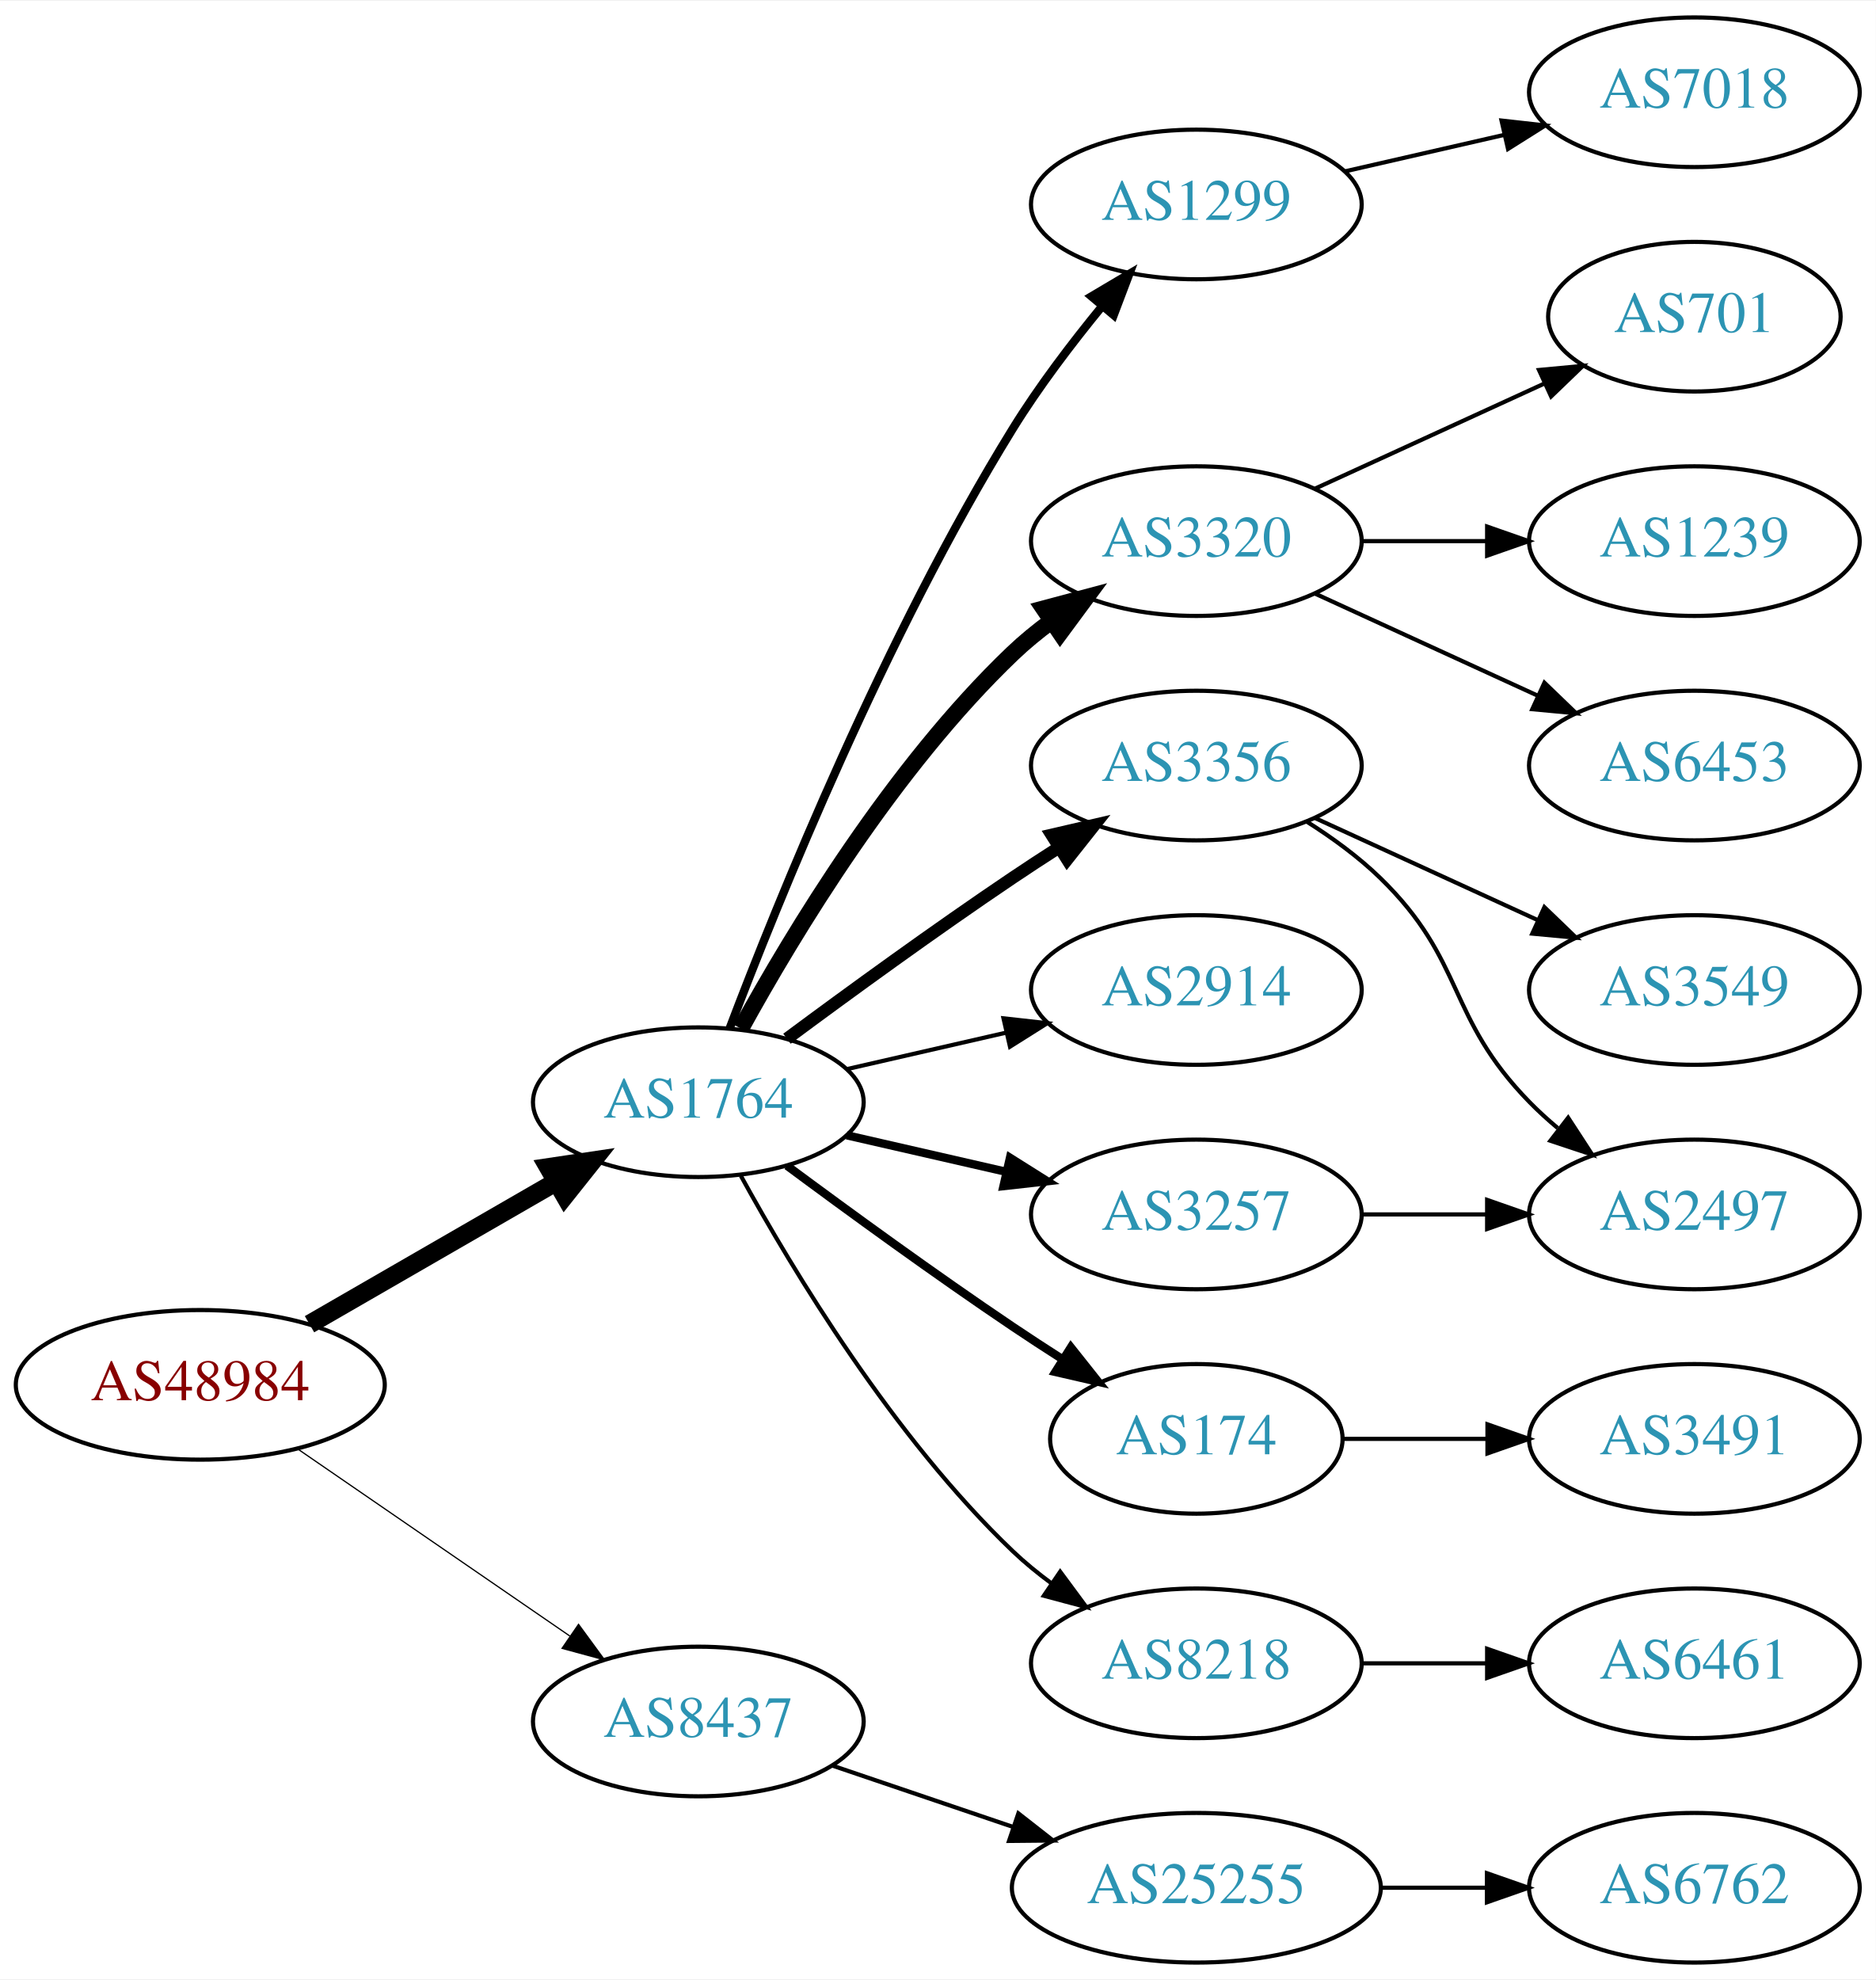
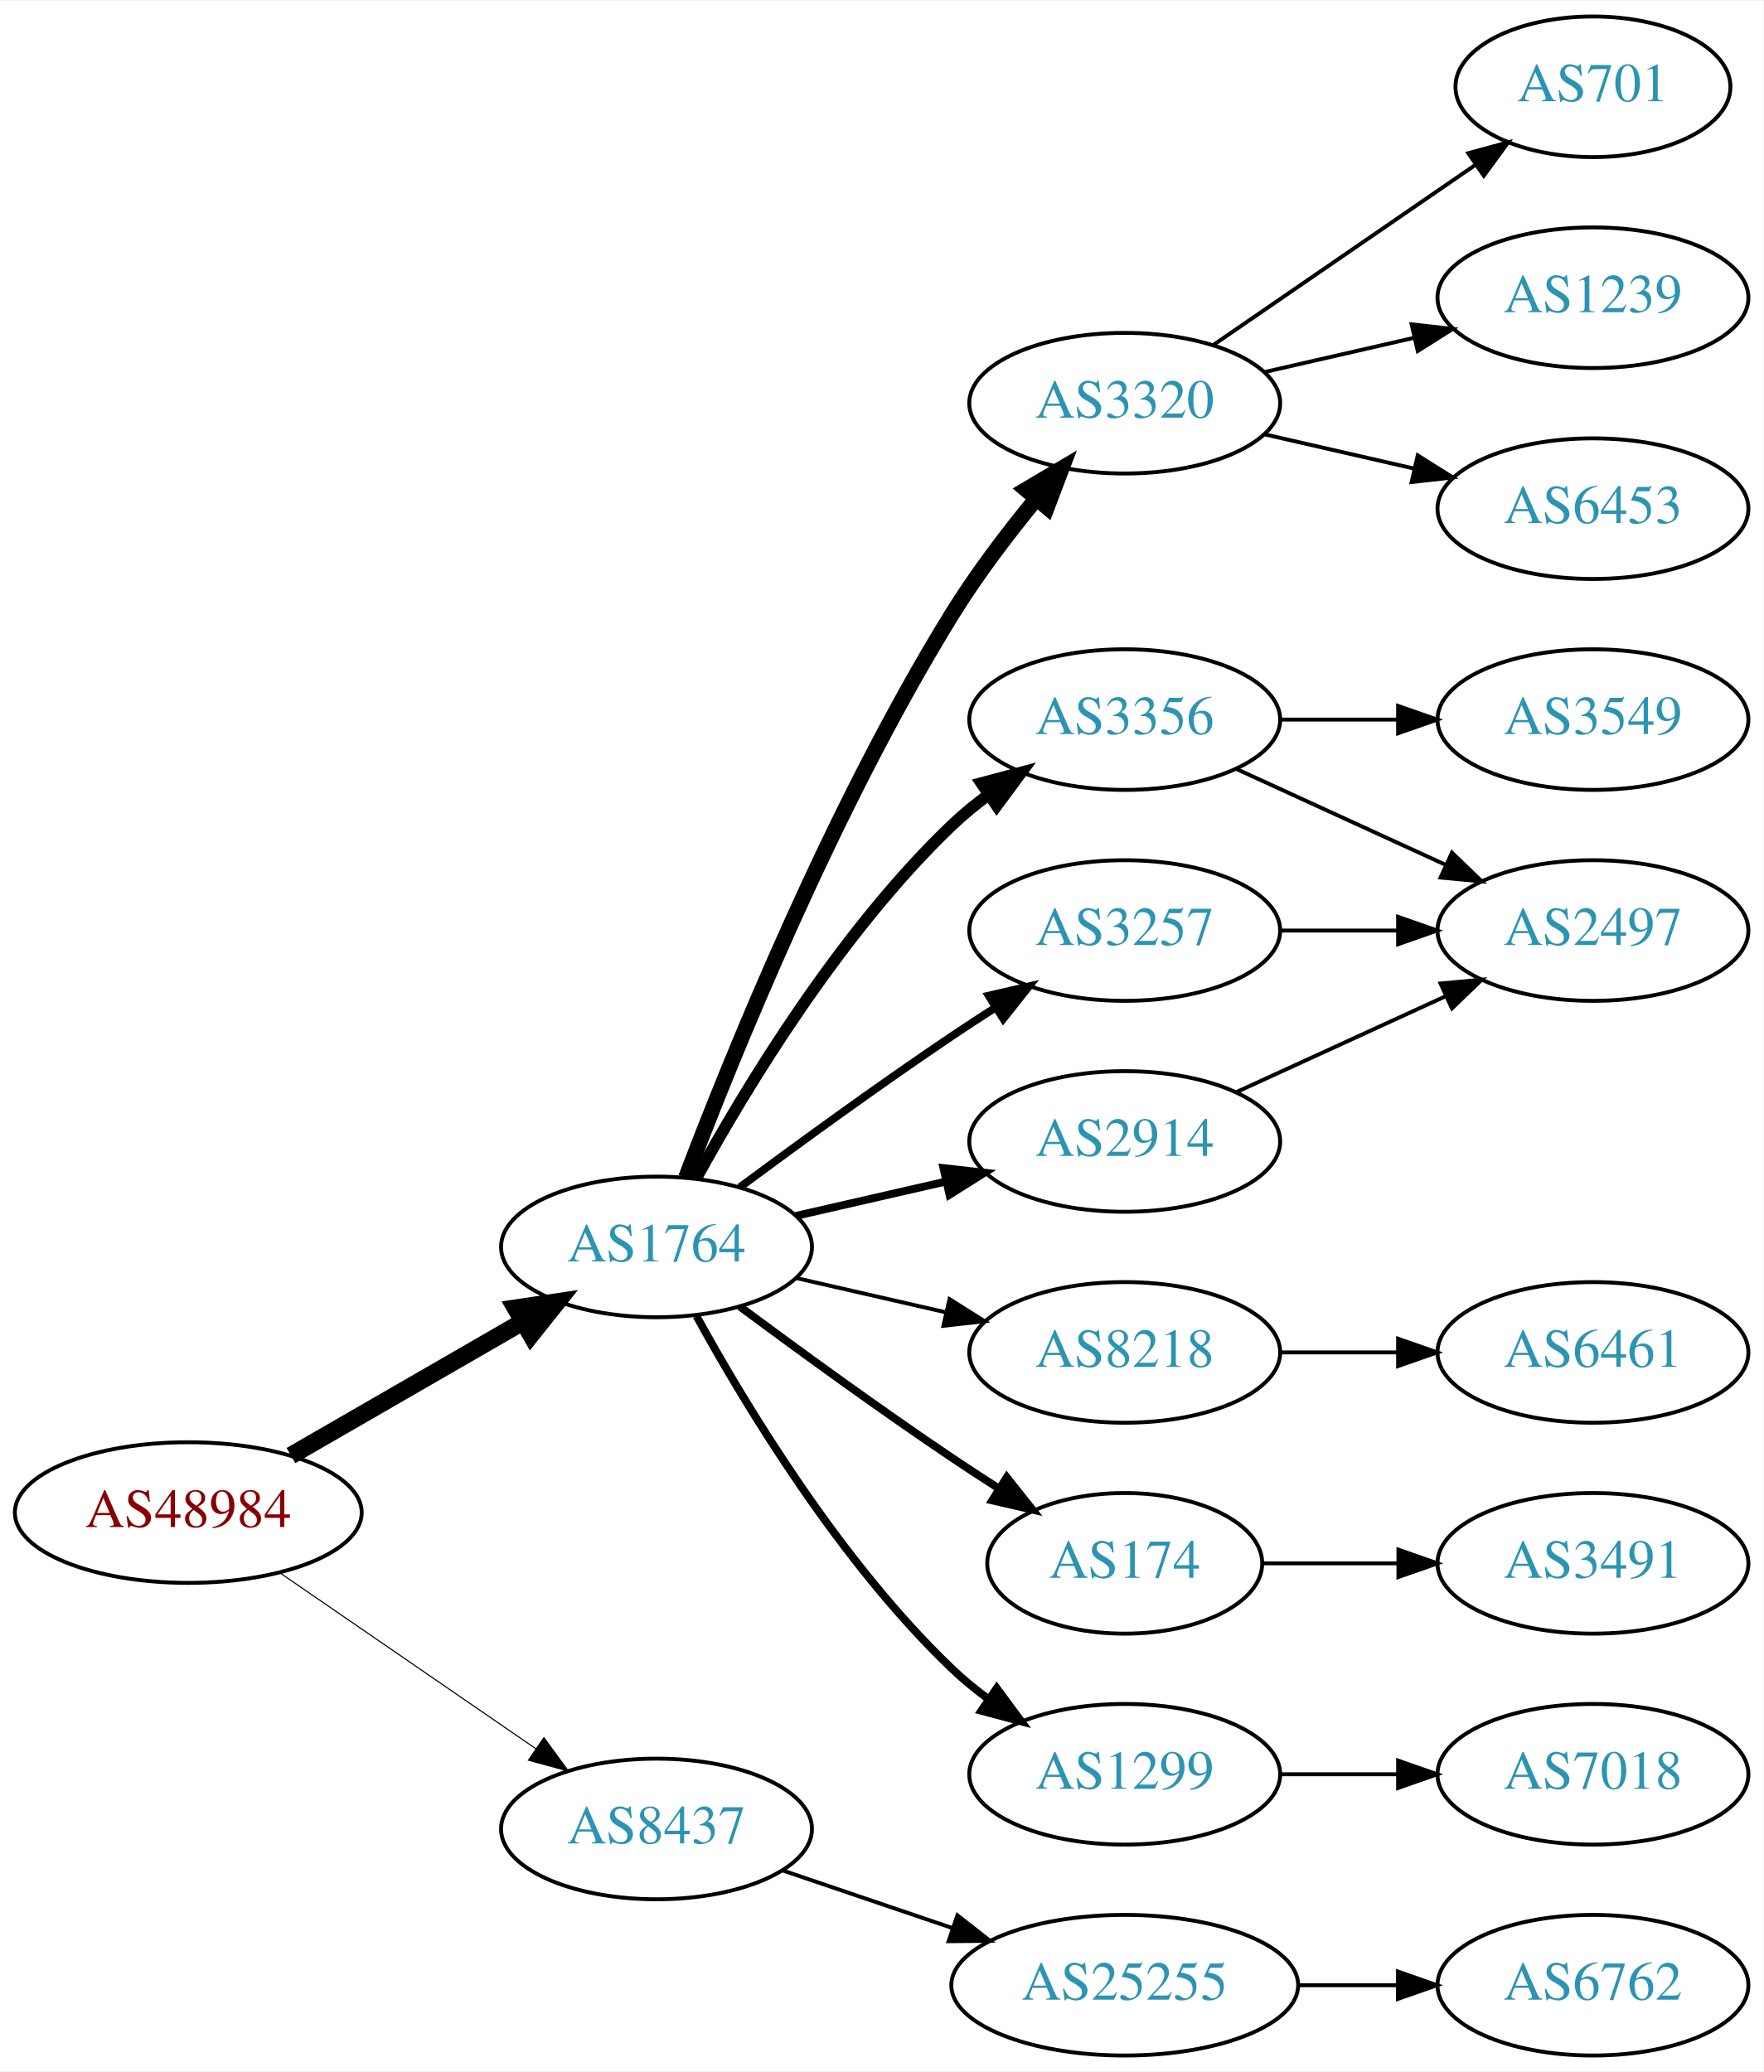
- <svg xmlns="http://www.w3.org/2000/svg" xmlns:xlink="http://www.w3.org/1999/xlink" width="451pt" height="476pt" viewBox="0.00 0.00 451.37 476.00">
-   <g id="graph0" class="graph" transform="scale(1 1) rotate(0) translate(4 472)">
-     <polygon fill="white" stroke="none" points="-4,4 -4,-472 447.37,-472 447.37,4 -4,4" />
+ <svg xmlns="http://www.w3.org/2000/svg" xmlns:xlink="http://www.w3.org/1999/xlink" width="451pt" height="530pt" viewBox="0.00 0.00 451.37 530.00">
+   <g id="graph0" class="graph" transform="scale(1 1) rotate(0) translate(4 526)">
+     <polygon fill="white" stroke="none" points="-4,4 -4,-526 447.37,-526 447.37,4 -4,4" />
    <g id="node1" class="node">
      <g id="a_node1">
        <a xlink:href="/asn/48984" xlink:title="AS48984 ~ STLRG [AT]">
          <ellipse fill="#ffffff" stroke="black" cx="44.196" cy="-139" rx="44.393" ry="18" />
          <text text-anchor="middle" x="44.196" y="-135.3" font-family="Times,serif" font-size="14.00" fill="#880000">AS48984</text>
        </a>
      </g>
    </g>
    <g id="node2" class="node">
      <g id="a_node2">
        <a xlink:href="/asn/1764" xlink:title="AS1764 ~ NEXTLAYER-AS [AT]">
          <ellipse fill="#ffffff" stroke="black" cx="164.039" cy="-207" rx="39.794" ry="18" />
          <text text-anchor="middle" x="164.039" y="-203.3" font-family="Times,serif" font-size="14.00" fill="#2c94b3">AS1764</text>
        </a>
      </g>
    </g>
    <g id="edge1" class="edge">
      <path fill="none" stroke="black" stroke-width="4.5" d="M70.476,-153.588C87.796,-163.582 110.947,-176.941 129.763,-187.799" />
      <polygon fill="black" stroke="black" stroke-width="4.5" points="127.978,-191.314 138.607,-192.902 131.914,-184.493 127.978,-191.314" />
    </g>
    <g id="node3" class="node">
      <g id="a_node3">
        <a xlink:href="/asn/8437" xlink:title="AS8437 ~ Hutchison Drei Austria GmbH [AT]">
          <ellipse fill="#ffffff" stroke="black" cx="164.039" cy="-58" rx="39.794" ry="18" />
          <text text-anchor="middle" x="164.039" y="-54.3" font-family="Times,serif" font-size="14.00" fill="#2c94b3">AS8437</text>
        </a>
      </g>
    </g>
    <g id="edge2" class="edge">
-       <path fill="none" stroke="black" stroke-width="0.3" d="M67.639,-123.574C86.22,-110.802 112.781,-92.545 133.161,-78.537" />
-       <polygon fill="black" stroke="black" stroke-width="0.3" points="135.216,-81.371 141.475,-72.822 131.251,-75.602 135.216,-81.371" />
+       <path fill="none" stroke="black" stroke-width="0.281" d="M67.639,-123.574C86.22,-110.802 112.781,-92.545 133.161,-78.537" />
+       <polygon fill="black" stroke="black" stroke-width="0.281" points="135.216,-81.371 141.475,-72.822 131.251,-75.602 135.216,-81.371" />
    </g>
    <g id="node4" class="node">
      <g id="a_node4">
-         <a xlink:href="/asn/3356" xlink:title="AS3356 ~ Level 3 Parent, LLC [US]">
-           <ellipse fill="#ffffff" stroke="black" cx="283.881" cy="-288" rx="39.794" ry="18" />
-           <text text-anchor="middle" x="283.881" y="-284.3" font-family="Times,serif" font-size="14.00" fill="#2c94b3">AS3356</text>
+         <a xlink:href="/asn/3320" xlink:title="AS3320 ~ DTAG [DE]">
+           <ellipse fill="#ffffff" stroke="black" cx="283.881" cy="-423" rx="39.794" ry="18" />
+           <text text-anchor="middle" x="283.881" y="-419.3" font-family="Times,serif" font-size="14.00" fill="#2c94b3">AS3320</text>
        </a>
      </g>
    </g>
    <g id="edge3" class="edge">
-       <path fill="none" stroke="black" stroke-width="3" d="M185.369,-222.277C200.231,-233.304 220.976,-248.407 239.685,-261 243.234,-263.389 246.984,-265.839 250.733,-268.242" />
-       <polygon fill="black" stroke="black" stroke-width="3" points="249.059,-271.325 259.381,-273.712 252.801,-265.409 249.059,-271.325" />
+       <path fill="none" stroke="black" stroke-width="4" d="M171.566,-224.733C183.177,-255.318 209.095,-319.466 239.685,-369 245.964,-379.167 253.89,-389.591 261.233,-398.535" />
+       <polygon fill="black" stroke="black" stroke-width="4" points="258.634,-400.882 267.749,-406.283 263.992,-396.377 258.634,-400.882" />
    </g>
    <g id="node5" class="node">
      <g id="a_node5">
-         <a xlink:href="/asn/3320" xlink:title="AS3320 ~ DTAG [DE]">
+         <a xlink:href="/asn/3356" xlink:title="AS3356 ~ Level 3 Parent, LLC [US]">
          <ellipse fill="#ffffff" stroke="black" cx="283.881" cy="-342" rx="39.794" ry="18" />
-           <text text-anchor="middle" x="283.881" y="-338.3" font-family="Times,serif" font-size="14.00" fill="#2c94b3">AS3320</text>
+           <text text-anchor="middle" x="283.881" y="-338.3" font-family="Times,serif" font-size="14.00" fill="#2c94b3">AS3356</text>
        </a>
      </g>
    </g>
    <g id="edge4" class="edge">
-       <path fill="none" stroke="black" stroke-width="4" d="M174.28,-224.713C186.825,-247.561 211.002,-287.611 239.685,-315 242.553,-317.739 245.742,-320.347 249.051,-322.785" />
-       <polygon fill="black" stroke="black" stroke-width="4" points="247.175,-325.742 257.411,-328.477 251.114,-319.956 247.175,-325.742" />
+       <path fill="none" stroke="black" stroke-width="3" d="M174.28,-224.713C186.825,-247.561 211.002,-287.611 239.685,-315 242.553,-317.739 245.742,-320.347 249.051,-322.785" />
+       <polygon fill="black" stroke="black" stroke-width="3" points="247.175,-325.742 257.411,-328.477 251.114,-319.956 247.175,-325.742" />
    </g>
    <g id="node6" class="node">
      <g id="a_node6">
-         <a xlink:href="/asn/2914" xlink:title="AS2914 ~ NTT America, Inc. [US]">
-           <ellipse fill="#ffffff" stroke="black" cx="283.881" cy="-234" rx="39.794" ry="18" />
-           <text text-anchor="middle" x="283.881" y="-230.3" font-family="Times,serif" font-size="14.00" fill="#2c94b3">AS2914</text>
+         <a xlink:href="/asn/8218" xlink:title="AS8218 ~ legacy Neotelecoms [FR]">
+           <ellipse fill="#ffffff" stroke="black" cx="283.881" cy="-180" rx="39.794" ry="18" />
+           <text text-anchor="middle" x="283.881" y="-176.3" font-family="Times,serif" font-size="14.00" fill="#2c94b3">AS8218</text>
        </a>
      </g>
    </g>
    <g id="edge5" class="edge">
-       <path fill="none" stroke="black" d="M199.758,-214.955C211.758,-217.704 225.379,-220.825 238.071,-223.733" />
-       <polygon fill="black" stroke="black" points="237.474,-227.187 248.003,-226.009 239.037,-220.364 237.474,-227.187" />
+       <path fill="none" stroke="black" d="M199.758,-199.045C211.758,-196.296 225.379,-193.175 238.071,-190.267" />
+       <polygon fill="black" stroke="black" points="239.037,-193.636 248.003,-187.991 237.474,-186.813 239.037,-193.636" />
    </g>
    <g id="node7" class="node">
      <g id="a_node7">
        <a xlink:href="/asn/174" xlink:title="AS174 ~ Cogent Communications [US]">
          <ellipse fill="#ffffff" stroke="black" cx="283.881" cy="-126" rx="35.194" ry="18" />
          <text text-anchor="middle" x="283.881" y="-122.3" font-family="Times,serif" font-size="14.00" fill="#2c94b3">AS174</text>
        </a>
      </g>
    </g>
    <g id="edge6" class="edge">
      <path fill="none" stroke="black" stroke-width="2" d="M185.369,-191.723C200.231,-180.696 220.976,-165.593 239.685,-153 243.502,-150.431 247.552,-147.79 251.583,-145.214" />
      <polygon fill="black" stroke="black" stroke-width="2" points="253.687,-148.025 260.277,-139.729 249.952,-142.105 253.687,-148.025" />
    </g>
    <g id="node8" class="node">
      <g id="a_node8">
-         <a xlink:href="/asn/8218" xlink:title="AS8218 ~ legacy Neotelecoms [FR]">
-           <ellipse fill="#ffffff" stroke="black" cx="283.881" cy="-72" rx="39.794" ry="18" />
-           <text text-anchor="middle" x="283.881" y="-68.3" font-family="Times,serif" font-size="14.00" fill="#2c94b3">AS8218</text>
+         <a xlink:href="/asn/3257" xlink:title="AS3257 ~ GTT [DE]">
+           <ellipse fill="#ffffff" stroke="black" cx="283.881" cy="-288" rx="39.794" ry="18" />
+           <text text-anchor="middle" x="283.881" y="-284.3" font-family="Times,serif" font-size="14.00" fill="#2c94b3">AS3257</text>
        </a>
      </g>
    </g>
    <g id="edge7" class="edge">
-       <path fill="none" stroke="black" d="M174.28,-189.287C186.825,-166.439 211.002,-126.389 239.685,-99 242.553,-96.261 245.742,-93.653 249.051,-91.215" />
-       <polygon fill="black" stroke="black" points="251.114,-94.044 257.411,-85.523 247.175,-88.258 251.114,-94.044" />
+       <path fill="none" stroke="black" stroke-width="2" d="M185.369,-222.277C200.231,-233.304 220.976,-248.407 239.685,-261 243.234,-263.389 246.984,-265.839 250.733,-268.242" />
+       <polygon fill="black" stroke="black" stroke-width="2" points="249.059,-271.325 259.381,-273.712 252.801,-265.409 249.059,-271.325" />
    </g>
    <g id="node9" class="node">
      <g id="a_node9">
-         <a xlink:href="/asn/3257" xlink:title="AS3257 ~ GTT [DE]">
-           <ellipse fill="#ffffff" stroke="black" cx="283.881" cy="-180" rx="39.794" ry="18" />
-           <text text-anchor="middle" x="283.881" y="-176.3" font-family="Times,serif" font-size="14.00" fill="#2c94b3">AS3257</text>
+         <a xlink:href="/asn/1299" xlink:title="AS1299 ~ Telia Carrier [EU]">
+           <ellipse fill="#ffffff" stroke="black" cx="283.881" cy="-72" rx="39.794" ry="18" />
+           <text text-anchor="middle" x="283.881" y="-68.3" font-family="Times,serif" font-size="14.00" fill="#2c94b3">AS1299</text>
        </a>
      </g>
    </g>
    <g id="edge8" class="edge">
-       <path fill="none" stroke="black" stroke-width="2" d="M199.758,-199.045C211.758,-196.296 225.379,-193.175 238.071,-190.267" />
-       <polygon fill="black" stroke="black" stroke-width="2" points="239.037,-193.636 248.003,-187.991 237.474,-186.813 239.037,-193.636" />
+       <path fill="none" stroke="black" stroke-width="2" d="M174.28,-189.287C186.825,-166.439 211.002,-126.389 239.685,-99 242.553,-96.261 245.742,-93.653 249.051,-91.215" />
+       <polygon fill="black" stroke="black" stroke-width="2" points="251.114,-94.044 257.411,-85.523 247.175,-88.258 251.114,-94.044" />
    </g>
    <g id="node10" class="node">
      <g id="a_node10">
-         <a xlink:href="/asn/1299" xlink:title="AS1299 ~ Telia Carrier [EU]">
-           <ellipse fill="#ffffff" stroke="black" cx="283.881" cy="-423" rx="39.794" ry="18" />
-           <text text-anchor="middle" x="283.881" y="-419.3" font-family="Times,serif" font-size="14.00" fill="#2c94b3">AS1299</text>
+         <a xlink:href="/asn/2914" xlink:title="AS2914 ~ NTT America, Inc. [US]">
+           <ellipse fill="#ffffff" stroke="black" cx="283.881" cy="-234" rx="39.794" ry="18" />
+           <text text-anchor="middle" x="283.881" y="-230.3" font-family="Times,serif" font-size="14.00" fill="#2c94b3">AS2914</text>
        </a>
      </g>
    </g>
    <g id="edge9" class="edge">
-       <path fill="none" stroke="black" stroke-width="2" d="M171.566,-224.733C183.177,-255.318 209.095,-319.466 239.685,-369 245.964,-379.167 253.89,-389.591 261.233,-398.535" />
-       <polygon fill="black" stroke="black" stroke-width="2" points="258.634,-400.882 267.749,-406.283 263.992,-396.377 258.634,-400.882" />
+       <path fill="none" stroke="black" stroke-width="2" d="M199.758,-214.955C211.758,-217.704 225.379,-220.825 238.071,-223.733" />
+       <polygon fill="black" stroke="black" stroke-width="2" points="237.474,-227.187 248.003,-226.009 239.037,-220.364 237.474,-227.187" />
    </g>
    <g id="node19" class="node">
      <g id="a_node19">
        <a xlink:href="/asn/25255" xlink:title="AS25255 ~ ==&gt; TELE2 AUSTRIA &lt;== [AT]">
          <ellipse fill="#ffffff" stroke="black" cx="283.881" cy="-18" rx="44.393" ry="18" />
          <text text-anchor="middle" x="283.881" y="-14.3" font-family="Times,serif" font-size="14.00" fill="#2c94b3">AS25255</text>
        </a>
      </g>
    </g>
-     <g id="edge19" class="edge">
+     <g id="edge20" class="edge">
      <path fill="none" stroke="black" d="M196.309,-47.386C209.605,-42.873 225.331,-37.535 239.707,-32.655" />
      <polygon fill="black" stroke="black" points="241.054,-35.894 249.398,-29.365 238.804,-29.265 241.054,-35.894" />
-     </g>
-     <g id="node11" class="node">
-       <g id="a_node11">
-         <a xlink:href="/asn/2497" xlink:title="AS2497 ~ Internet Initiative Japan Inc. [JP]">
-           <ellipse fill="#ffffff" stroke="black" cx="403.724" cy="-180" rx="39.794" ry="18" />
-           <text text-anchor="middle" x="403.724" y="-176.3" font-family="Times,serif" font-size="14.00" fill="#2c94b3">AS2497</text>
-         </a>
-       </g>
-     </g>
-     <g id="edge10" class="edge">
-       <path fill="none" stroke="black" d="M310.41,-274.538C316.573,-270.638 322.875,-266.052 328.077,-261 348.771,-240.906 343.905,-227.617 364.077,-207 366.17,-204.861 368.453,-202.782 370.83,-200.79" />
-       <polygon fill="black" stroke="black" points="373.349,-203.268 379.13,-194.389 369.074,-197.725 373.349,-203.268" />
-     </g>
-     <g id="node12" class="node">
-       <g id="a_node12">
-         <a xlink:href="/asn/3549" xlink:title="AS3549 ~ Level 3 Parent, LLC [US]">
-           <ellipse fill="#ffffff" stroke="black" cx="403.724" cy="-234" rx="39.794" ry="18" />
-           <text text-anchor="middle" x="403.724" y="-230.3" font-family="Times,serif" font-size="14.00" fill="#2c94b3">AS3549</text>
-         </a>
-       </g>
-     </g>
-     <g id="edge11" class="edge">
-       <path fill="none" stroke="black" d="M312.51,-275.339C328.467,-268.027 348.738,-258.739 366.02,-250.819" />
-       <polygon fill="black" stroke="black" points="367.635,-253.929 375.268,-246.581 364.719,-247.565 367.635,-253.929" />
-     </g>
-     <g id="node13" class="node">
-       <g id="a_node13">
-         <a xlink:href="/asn/6453" xlink:title="AS6453 ~ TATA COMMUNICATIONS (AMERICA) INC [US]">
-           <ellipse fill="#ffffff" stroke="black" cx="403.724" cy="-288" rx="39.794" ry="18" />
-           <text text-anchor="middle" x="403.724" y="-284.3" font-family="Times,serif" font-size="14.00" fill="#2c94b3">AS6453</text>
-         </a>
-       </g>
-     </g>
-     <g id="edge12" class="edge">
-       <path fill="none" stroke="black" d="M312.51,-329.339C328.467,-322.027 348.738,-312.739 366.02,-304.819" />
-       <polygon fill="black" stroke="black" points="367.635,-307.929 375.268,-300.581 364.719,-301.565 367.635,-307.929" />
    </g>
    <g id="node14" class="node">
      <g id="a_node14">
        <a xlink:href="/asn/701" xlink:title="AS701 ~ UUNET [US]">
-           <ellipse fill="#ffffff" stroke="black" cx="403.724" cy="-396" rx="35.194" ry="18" />
-           <text text-anchor="middle" x="403.724" y="-392.3" font-family="Times,serif" font-size="14.00" fill="#2c94b3">AS701</text>
+           <ellipse fill="#ffffff" stroke="black" cx="403.724" cy="-504" rx="35.194" ry="18" />
+           <text text-anchor="middle" x="403.724" y="-500.3" font-family="Times,serif" font-size="14.00" fill="#2c94b3">AS701</text>
        </a>
      </g>
    </g>
    <g id="edge13" class="edge">
-       <path fill="none" stroke="black" d="M312.51,-354.661C328.926,-362.183 349.908,-371.798 367.505,-379.861" />
-       <polygon fill="black" stroke="black" points="366.333,-383.174 376.882,-384.158 369.249,-376.811 366.333,-383.174" />
+       <path fill="none" stroke="black" d="M306.495,-437.857C325.333,-450.805 352.812,-469.693 373.588,-483.973" />
+       <polygon fill="black" stroke="black" points="371.813,-487.001 382.037,-489.781 375.779,-481.232 371.813,-487.001" />
    </g>
    <g id="node15" class="node">
      <g id="a_node15">
        <a xlink:href="/asn/1239" xlink:title="AS1239 ~ Sprint [US]">
+           <ellipse fill="#ffffff" stroke="black" cx="403.724" cy="-450" rx="39.794" ry="18" />
+           <text text-anchor="middle" x="403.724" y="-446.3" font-family="Times,serif" font-size="14.00" fill="#2c94b3">AS1239</text>
+         </a>
+       </g>
+     </g>
+     <g id="edge14" class="edge">
+       <path fill="none" stroke="black" d="M319.6,-430.955C331.6,-433.704 345.221,-436.825 357.914,-439.733" />
+       <polygon fill="black" stroke="black" points="357.316,-443.187 367.845,-442.009 358.88,-436.364 357.316,-443.187" />
+     </g>
+     <g id="node16" class="node">
+       <g id="a_node16">
+         <a xlink:href="/asn/6453" xlink:title="AS6453 ~ TATA COMMUNICATIONS (AMERICA) INC [US]">
+           <ellipse fill="#ffffff" stroke="black" cx="403.724" cy="-396" rx="39.794" ry="18" />
+           <text text-anchor="middle" x="403.724" y="-392.3" font-family="Times,serif" font-size="14.00" fill="#2c94b3">AS6453</text>
+         </a>
+       </g>
+     </g>
+     <g id="edge15" class="edge">
+       <path fill="none" stroke="black" d="M319.6,-415.045C331.6,-412.296 345.221,-409.175 357.914,-406.267" />
+       <polygon fill="black" stroke="black" points="358.88,-409.636 367.845,-403.991 357.316,-402.813 358.88,-409.636" />
+     </g>
+     <g id="node11" class="node">
+       <g id="a_node11">
+         <a xlink:href="/asn/3549" xlink:title="AS3549 ~ Level 3 Parent, LLC [US]">
          <ellipse fill="#ffffff" stroke="black" cx="403.724" cy="-342" rx="39.794" ry="18" />
-           <text text-anchor="middle" x="403.724" y="-338.3" font-family="Times,serif" font-size="14.00" fill="#2c94b3">AS1239</text>
-         </a>
-       </g>
-     </g>
-     <g id="edge14" class="edge">
+           <text text-anchor="middle" x="403.724" y="-338.3" font-family="Times,serif" font-size="14.00" fill="#2c94b3">AS3549</text>
+         </a>
+       </g>
+     </g>
+     <g id="edge10" class="edge">
      <path fill="none" stroke="black" d="M323.794,-342C333.347,-342 343.697,-342 353.659,-342" />
      <polygon fill="black" stroke="black" points="353.852,-345.5 363.852,-342 353.852,-338.5 353.852,-345.5" />
    </g>
-     <g id="node18" class="node">
-       <g id="a_node18">
+     <g id="node12" class="node">
+       <g id="a_node12">
+         <a xlink:href="/asn/2497" xlink:title="AS2497 ~ Internet Initiative Japan Inc. [JP]">
+           <ellipse fill="#ffffff" stroke="black" cx="403.724" cy="-288" rx="39.794" ry="18" />
+           <text text-anchor="middle" x="403.724" y="-284.3" font-family="Times,serif" font-size="14.00" fill="#2c94b3">AS2497</text>
+         </a>
+       </g>
+     </g>
+     <g id="edge11" class="edge">
+       <path fill="none" stroke="black" d="M312.51,-329.339C328.467,-322.027 348.738,-312.739 366.02,-304.819" />
+       <polygon fill="black" stroke="black" points="367.635,-307.929 375.268,-300.581 364.719,-301.565 367.635,-307.929" />
+     </g>
+     <g id="node13" class="node">
+       <g id="a_node13">
+         <a xlink:href="/asn/6461" xlink:title="AS6461 ~ ZAYO-6461 [US]">
+           <ellipse fill="#ffffff" stroke="black" cx="403.724" cy="-180" rx="39.794" ry="18" />
+           <text text-anchor="middle" x="403.724" y="-176.3" font-family="Times,serif" font-size="14.00" fill="#2c94b3">AS6461</text>
+         </a>
+       </g>
+     </g>
+     <g id="edge12" class="edge">
+       <path fill="none" stroke="black" d="M323.794,-180C333.347,-180 343.697,-180 353.659,-180" />
+       <polygon fill="black" stroke="black" points="353.852,-183.5 363.852,-180 353.852,-176.5 353.852,-183.5" />
+     </g>
+     <g id="node17" class="node">
+       <g id="a_node17">
        <a xlink:href="/asn/3491" xlink:title="AS3491 ~ PCCW Global, Inc. [US]">
          <ellipse fill="#ffffff" stroke="black" cx="403.724" cy="-126" rx="39.794" ry="18" />
          <text text-anchor="middle" x="403.724" y="-122.3" font-family="Times,serif" font-size="14.00" fill="#2c94b3">AS3491</text>
        </a>
      </g>
    </g>
-     <g id="edge18" class="edge">
+     <g id="edge16" class="edge">
      <path fill="none" stroke="black" d="M319.283,-126C330.107,-126 342.275,-126 353.901,-126" />
      <polygon fill="black" stroke="black" points="353.932,-129.5 363.932,-126 353.932,-122.5 353.932,-129.5" />
    </g>
-     <g id="node16" class="node">
-       <g id="a_node16">
-         <a xlink:href="/asn/6461" xlink:title="AS6461 ~ Zayo Bandwidth [US]">
+     <g id="edge19" class="edge">
+       <path fill="none" stroke="black" d="M323.794,-288C333.347,-288 343.697,-288 353.659,-288" />
+       <polygon fill="black" stroke="black" points="353.852,-291.5 363.852,-288 353.852,-284.5 353.852,-291.5" />
+     </g>
+     <g id="node18" class="node">
+       <g id="a_node18">
+         <a xlink:href="/asn/7018" xlink:title="AS7018 ~ AT&amp;T Services, Inc. [US]">
          <ellipse fill="#ffffff" stroke="black" cx="403.724" cy="-72" rx="39.794" ry="18" />
-           <text text-anchor="middle" x="403.724" y="-68.3" font-family="Times,serif" font-size="14.00" fill="#2c94b3">AS6461</text>
-         </a>
-       </g>
-     </g>
-     <g id="edge15" class="edge">
+           <text text-anchor="middle" x="403.724" y="-68.3" font-family="Times,serif" font-size="14.00" fill="#2c94b3">AS7018</text>
+         </a>
+       </g>
+     </g>
+     <g id="edge17" class="edge">
      <path fill="none" stroke="black" d="M323.794,-72C333.347,-72 343.697,-72 353.659,-72" />
      <polygon fill="black" stroke="black" points="353.852,-75.5 363.852,-72 353.852,-68.5 353.852,-75.5" />
    </g>
-     <g id="edge16" class="edge">
-       <path fill="none" stroke="black" d="M323.794,-180C333.347,-180 343.697,-180 353.659,-180" />
-       <polygon fill="black" stroke="black" points="353.852,-183.5 363.852,-180 353.852,-176.5 353.852,-183.5" />
-     </g>
-     <g id="node17" class="node">
-       <g id="a_node17">
-         <a xlink:href="/asn/7018" xlink:title="AS7018 ~ AT&amp;T Services, Inc. [US]">
-           <ellipse fill="#ffffff" stroke="black" cx="403.724" cy="-450" rx="39.794" ry="18" />
-           <text text-anchor="middle" x="403.724" y="-446.3" font-family="Times,serif" font-size="14.00" fill="#2c94b3">AS7018</text>
-         </a>
-       </g>
-     </g>
-     <g id="edge17" class="edge">
-       <path fill="none" stroke="black" d="M319.6,-430.955C331.6,-433.704 345.221,-436.825 357.914,-439.733" />
-       <polygon fill="black" stroke="black" points="357.316,-443.187 367.845,-442.009 358.88,-436.364 357.316,-443.187" />
+     <g id="edge18" class="edge">
+       <path fill="none" stroke="black" d="M312.51,-246.661C328.467,-253.973 348.738,-263.261 366.02,-271.181" />
+       <polygon fill="black" stroke="black" points="364.719,-274.435 375.268,-275.419 367.635,-268.071 364.719,-274.435" />
    </g>
    <g id="node20" class="node">
      <g id="a_node20">
        <a xlink:href="/asn/6762" xlink:title="AS6762 ~ TELECOM ITALIA SPARKLE S.p.A. [IT]">
          <ellipse fill="#ffffff" stroke="black" cx="403.724" cy="-18" rx="39.794" ry="18" />
          <text text-anchor="middle" x="403.724" y="-14.3" font-family="Times,serif" font-size="14.00" fill="#2c94b3">AS6762</text>
        </a>
      </g>
    </g>
-     <g id="edge20" class="edge">
+     <g id="edge21" class="edge">
      <path fill="none" stroke="black" d="M328.092,-18C336.405,-18 345.168,-18 353.65,-18" />
      <polygon fill="black" stroke="black" points="353.809,-21.5 363.809,-18 353.809,-14.5 353.809,-21.5" />
    </g>
  </g>
</svg>
